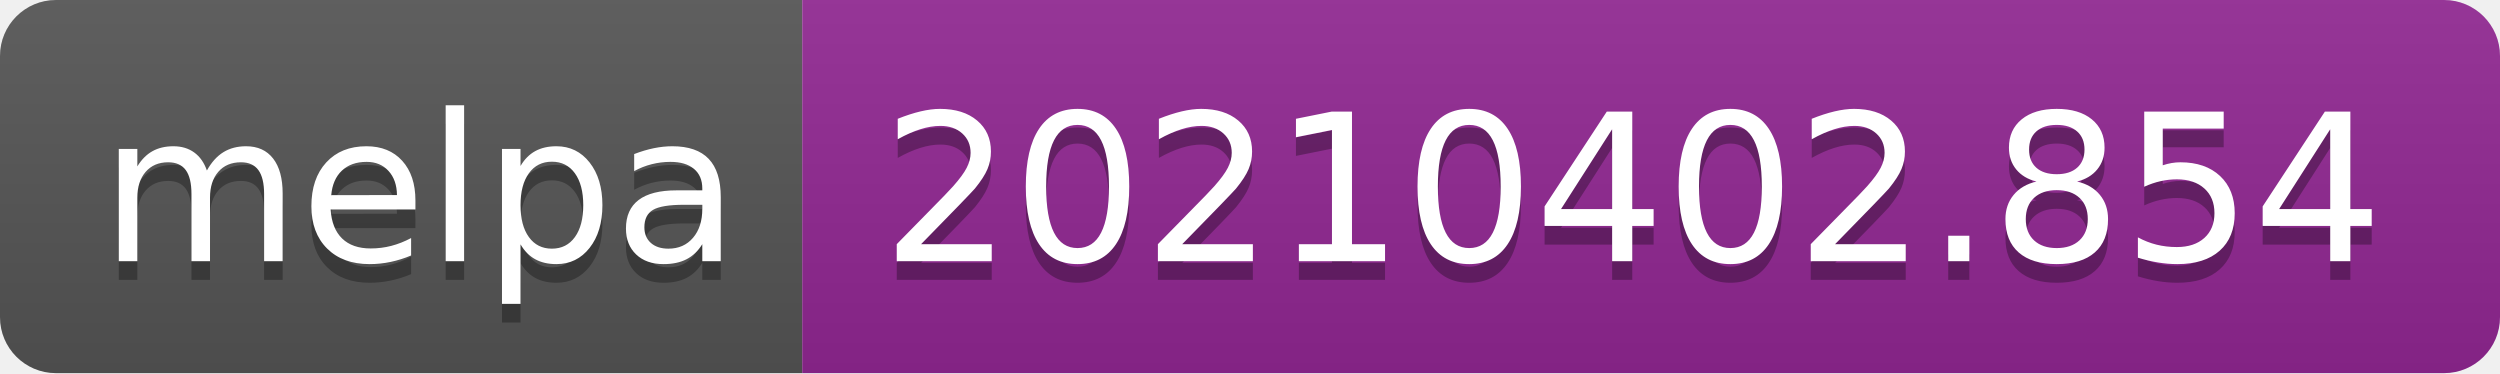
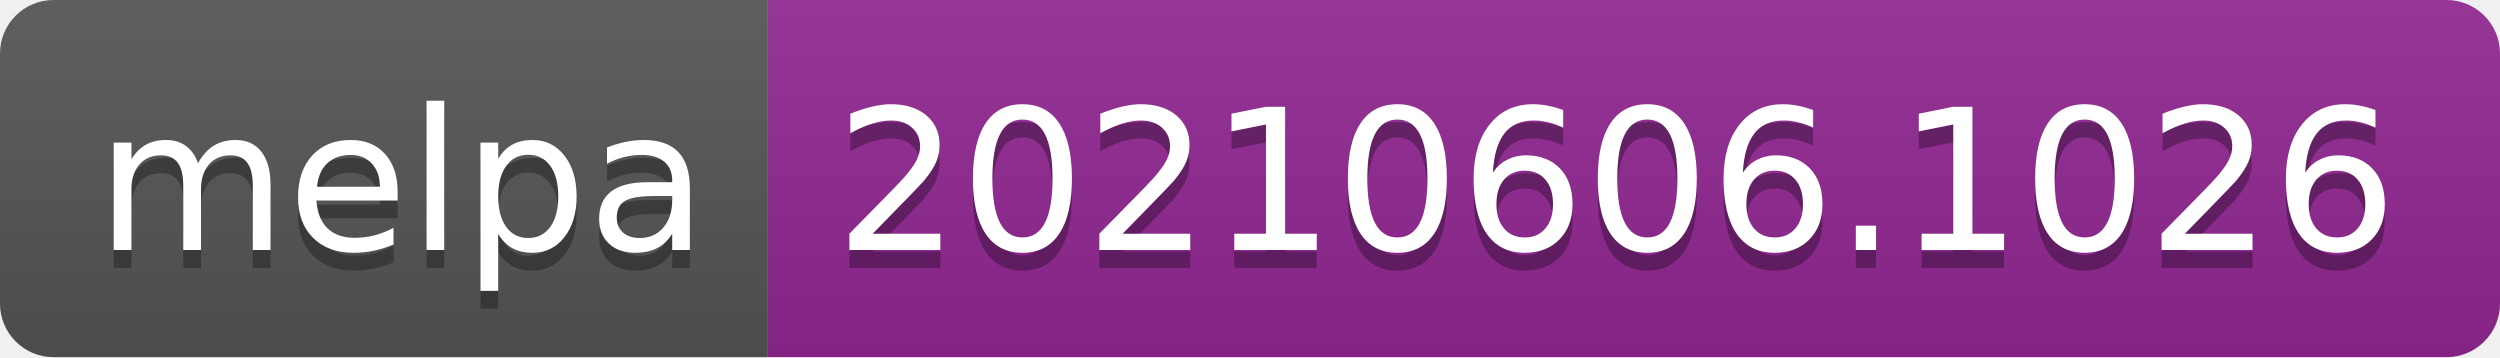
- <svg xmlns="http://www.w3.org/2000/svg" width="134" height="20" role="img" aria-label="melpa: 20210402.854">
+ <svg xmlns="http://www.w3.org/2000/svg" width="140" height="20" role="img" aria-label="melpa: 20210606.1026">
  <linearGradient id="s" x2="0" y2="100%">
    <stop offset="0" stop-color="#bbb" stop-opacity=".1" />
    <stop offset="1" stop-opacity=".1" />
  </linearGradient>
  <clipPath id="r">
-     <rect width="134" height="20" rx="3" fill="#fff" />
+     <rect width="140" height="20" rx="3" fill="#fff" />
  </clipPath>
  <g clip-path="url(#r)">
    <rect width="43" height="20" fill="#555" />
-     <rect x="43" width="91" height="20" fill="#922793" />
-     <rect width="134" height="20" fill="url(#s)" />
+     <rect x="43" width="97" height="20" fill="#922793" />
+     <rect width="140" height="20" fill="url(#s)" />
  </g>
  <g fill="#fff" text-anchor="middle" font-family="Verdana,Geneva,DejaVu Sans,sans-serif" text-rendering="geometricPrecision" font-size="110">
    <text aria-hidden="true" x="225" y="150" fill="#010101" fill-opacity=".3" transform="scale(.1)" textLength="330">melpa</text>
    <text x="225" y="140" transform="scale(.1)" fill="#fff" textLength="330">melpa</text>
-     <text aria-hidden="true" x="875" y="150" fill="#010101" fill-opacity=".3" transform="scale(.1)" textLength="810">20210402.854</text>
-     <text x="875" y="140" transform="scale(.1)" fill="#fff" textLength="810">20210402.854</text>
+     <text aria-hidden="true" x="905" y="150" fill="#010101" fill-opacity=".3" transform="scale(.1)" textLength="870">20210606.1026</text>
+     <text x="905" y="140" transform="scale(.1)" fill="#fff" textLength="870">20210606.1026</text>
  </g>
</svg>
